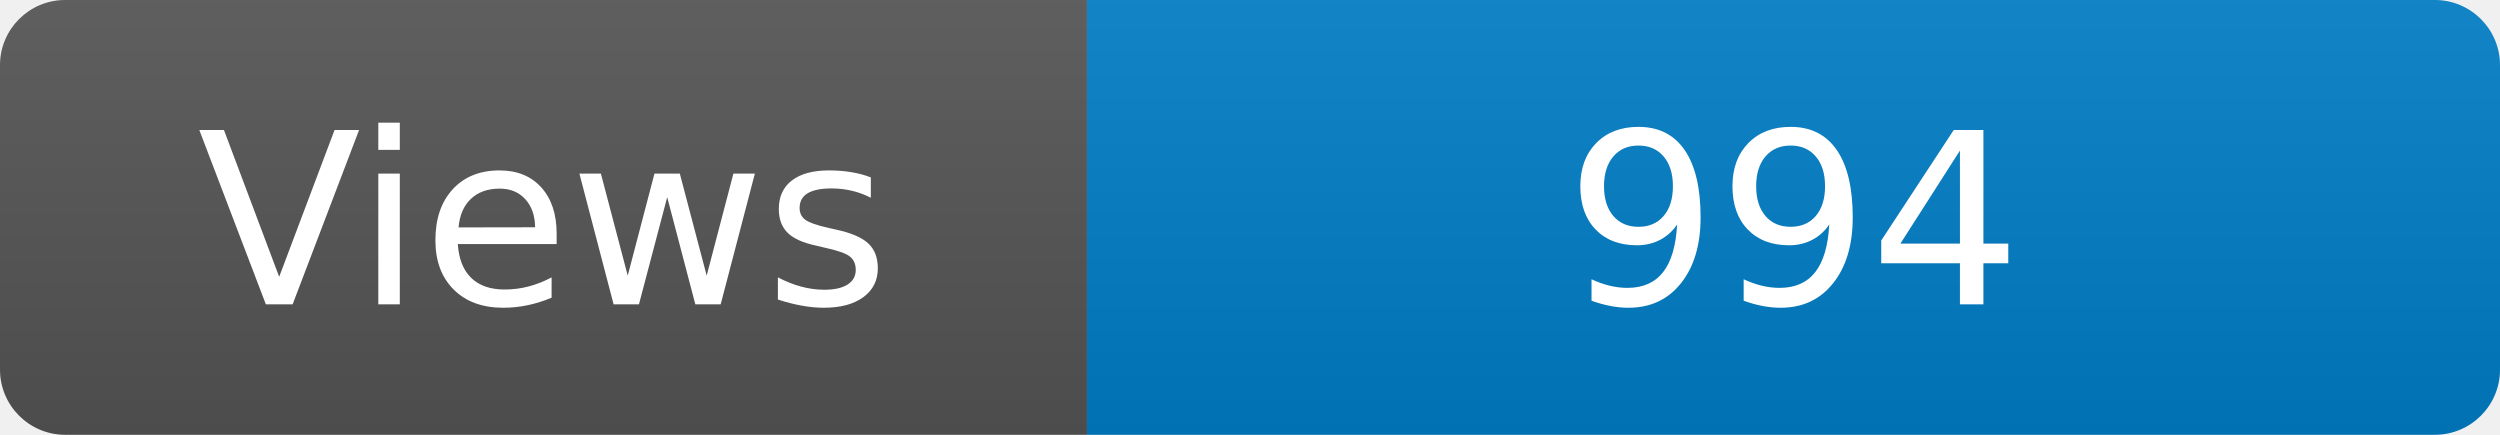
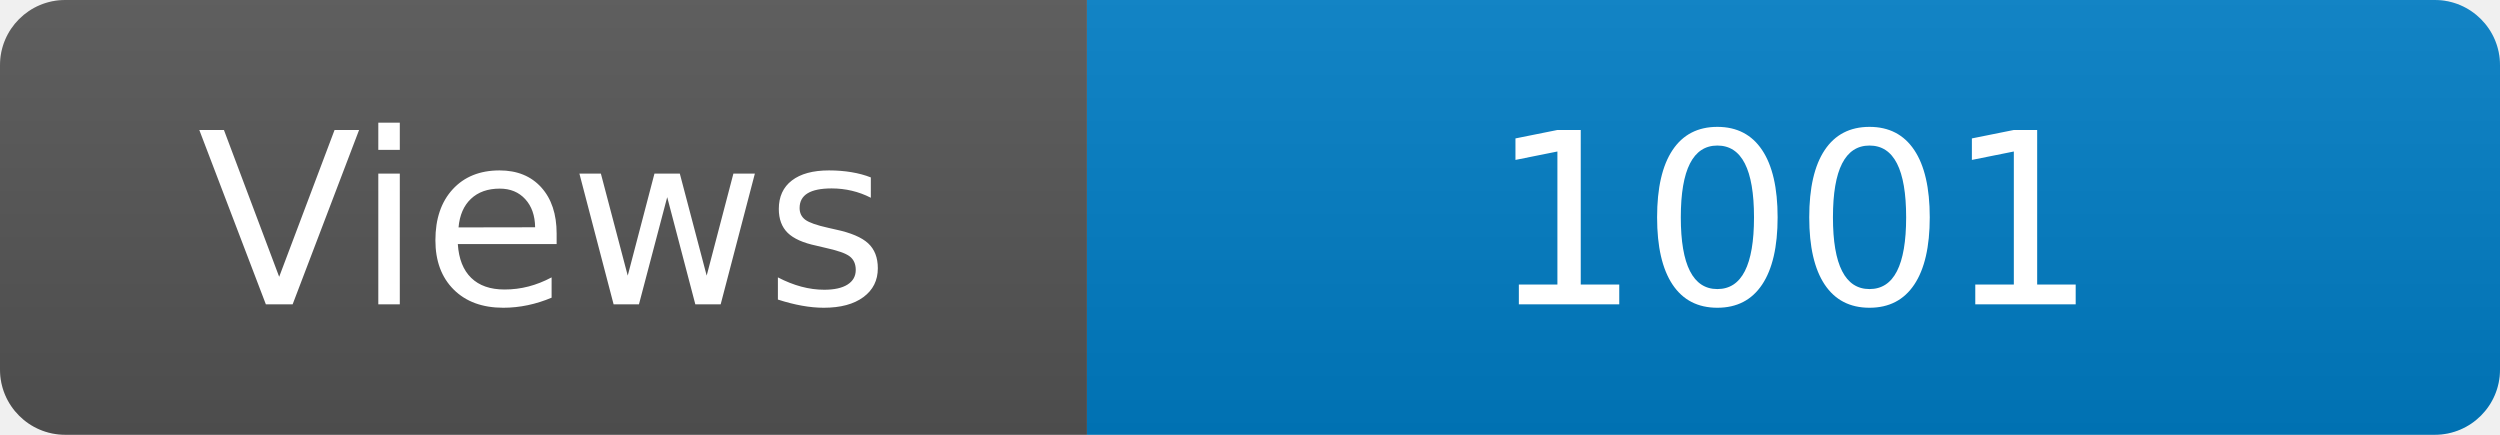
<svg xmlns="http://www.w3.org/2000/svg" width="115" height="20" role="img" aria-label="Maintained?: yes">
  <linearGradient id="s" x2="0" y2="100%">
    <stop offset="0" stop-color="#bbb" stop-opacity=".1" />
    <stop offset="1" stop-opacity=".1" />
  </linearGradient>
  <clipPath id="r">
    <rect width="115" height="20" rx="3" fill="#fff" />
  </clipPath>
  <g clip-path="url(#r)">
    <rect width="50" height="20" fill="#555" />
    <rect x="50" width="160" height="20" fill="#007ec6" />
    <rect width="115" height="20" fill="url(#s)" />
  </g>
  <g fill="#fff" text-anchor="middle" font-family="Verdana,Geneva,DejaVu Sans,sans-serif" font-size="110">
    <text x="250" y="140" transform="scale(.1)" fill="#fff">Views</text>
-     <text x="825" y="140" transform="scale(.1)" fill="#fff">994</text>
+     <text x="825" y="140" transform="scale(.1)" fill="#fff">1001</text>
  </g>
</svg>
